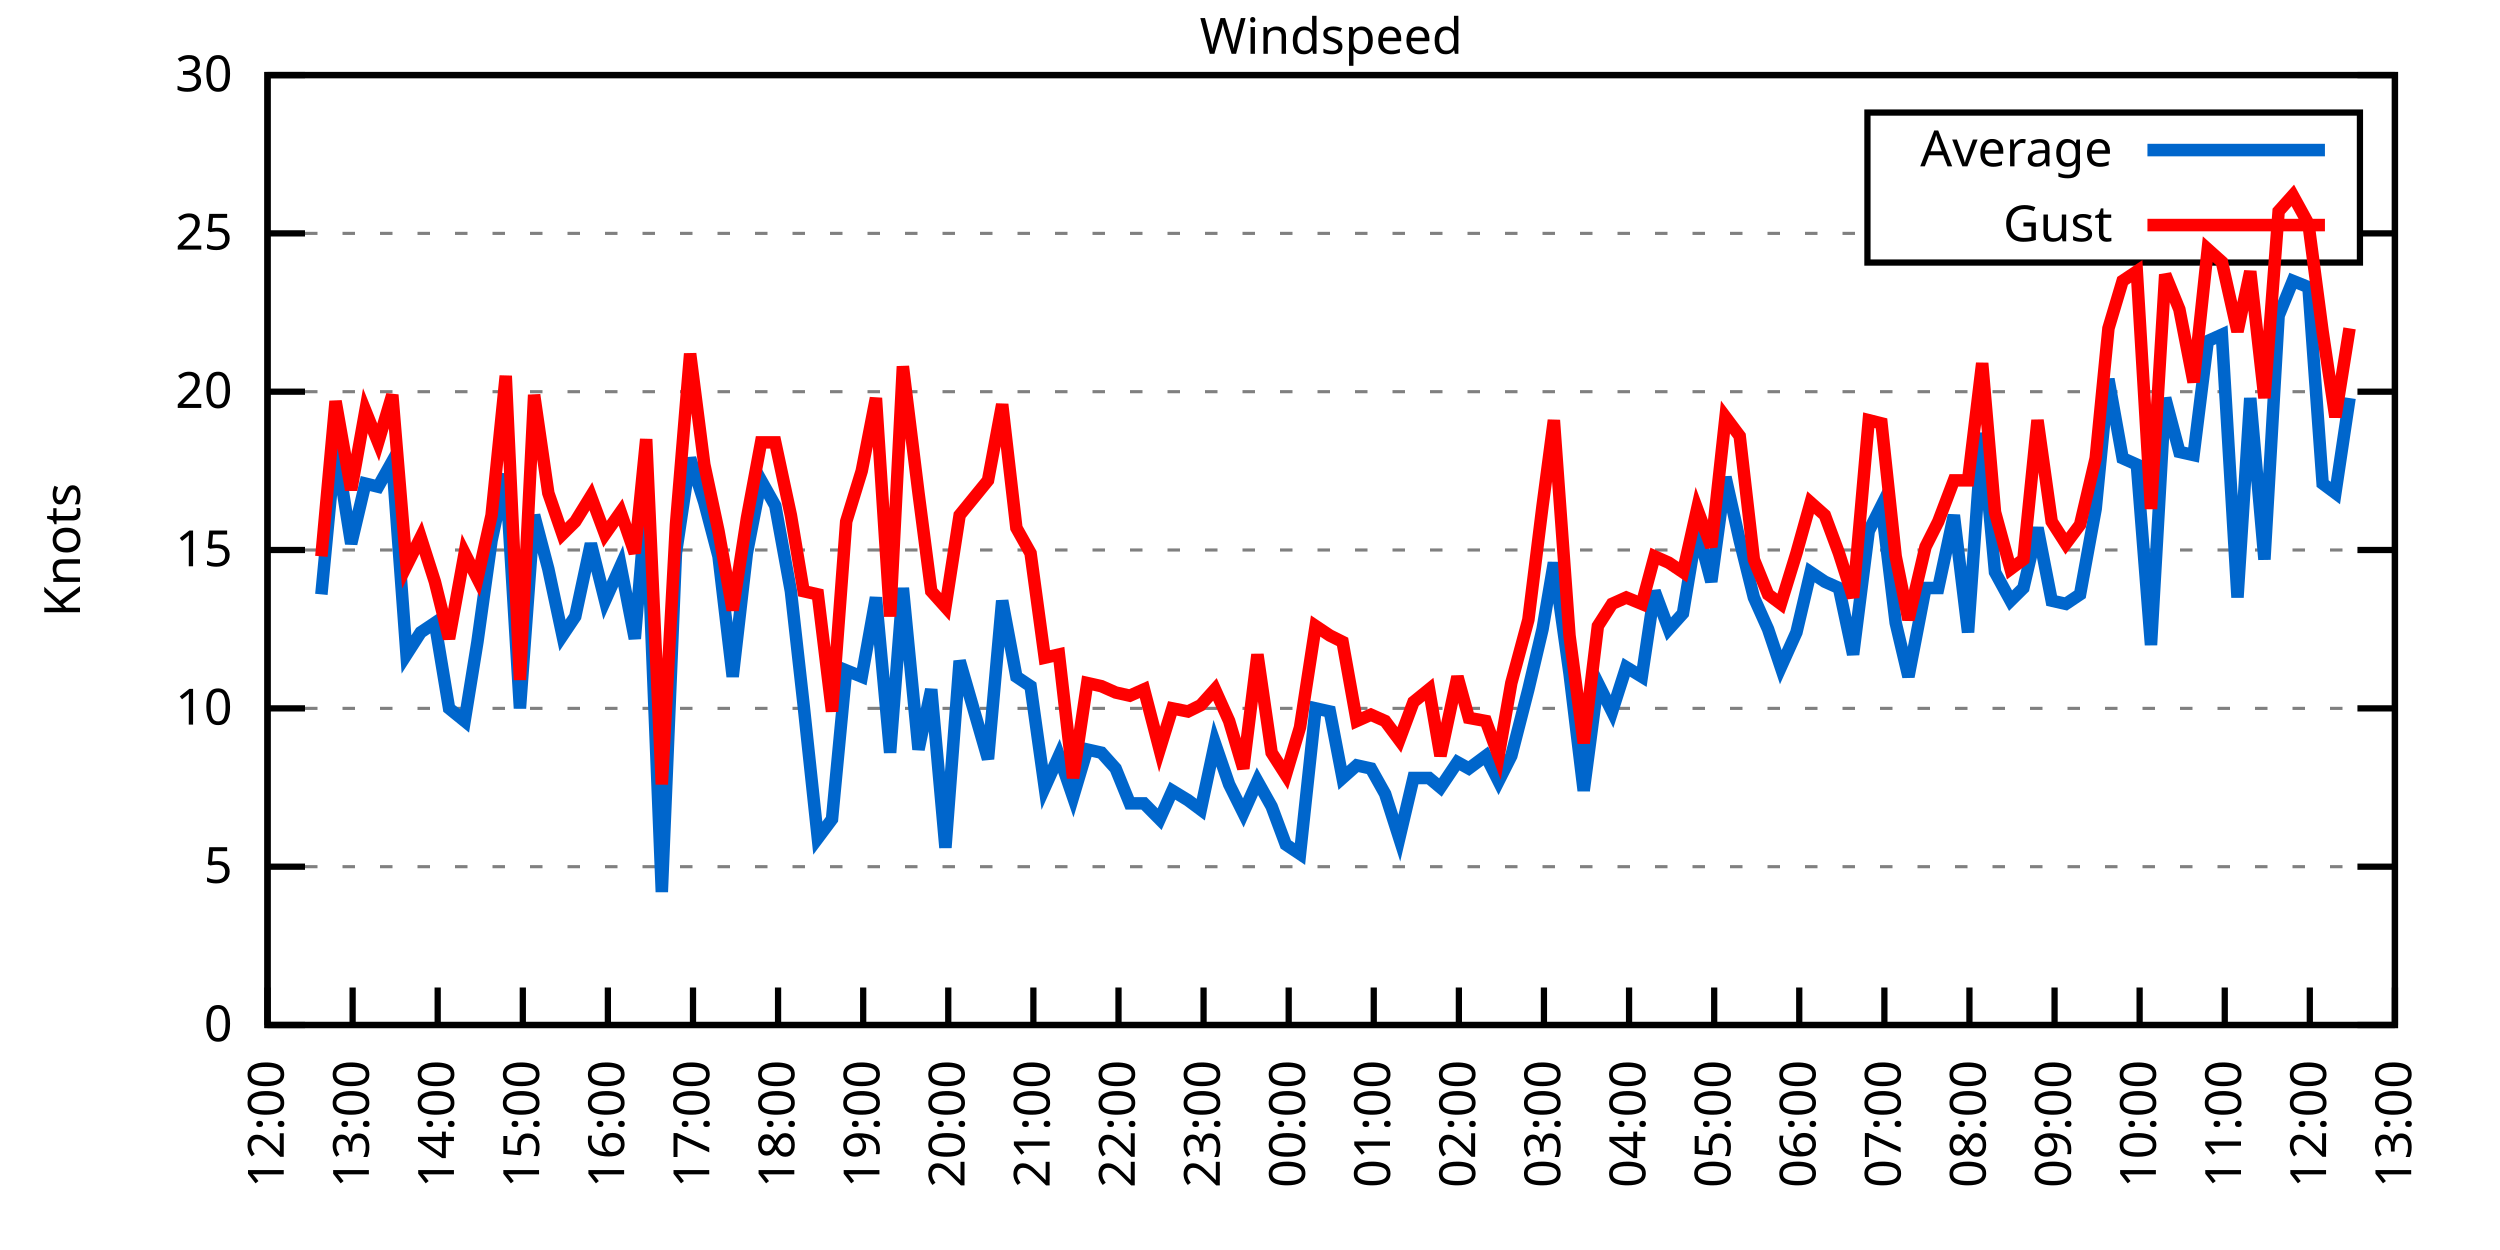
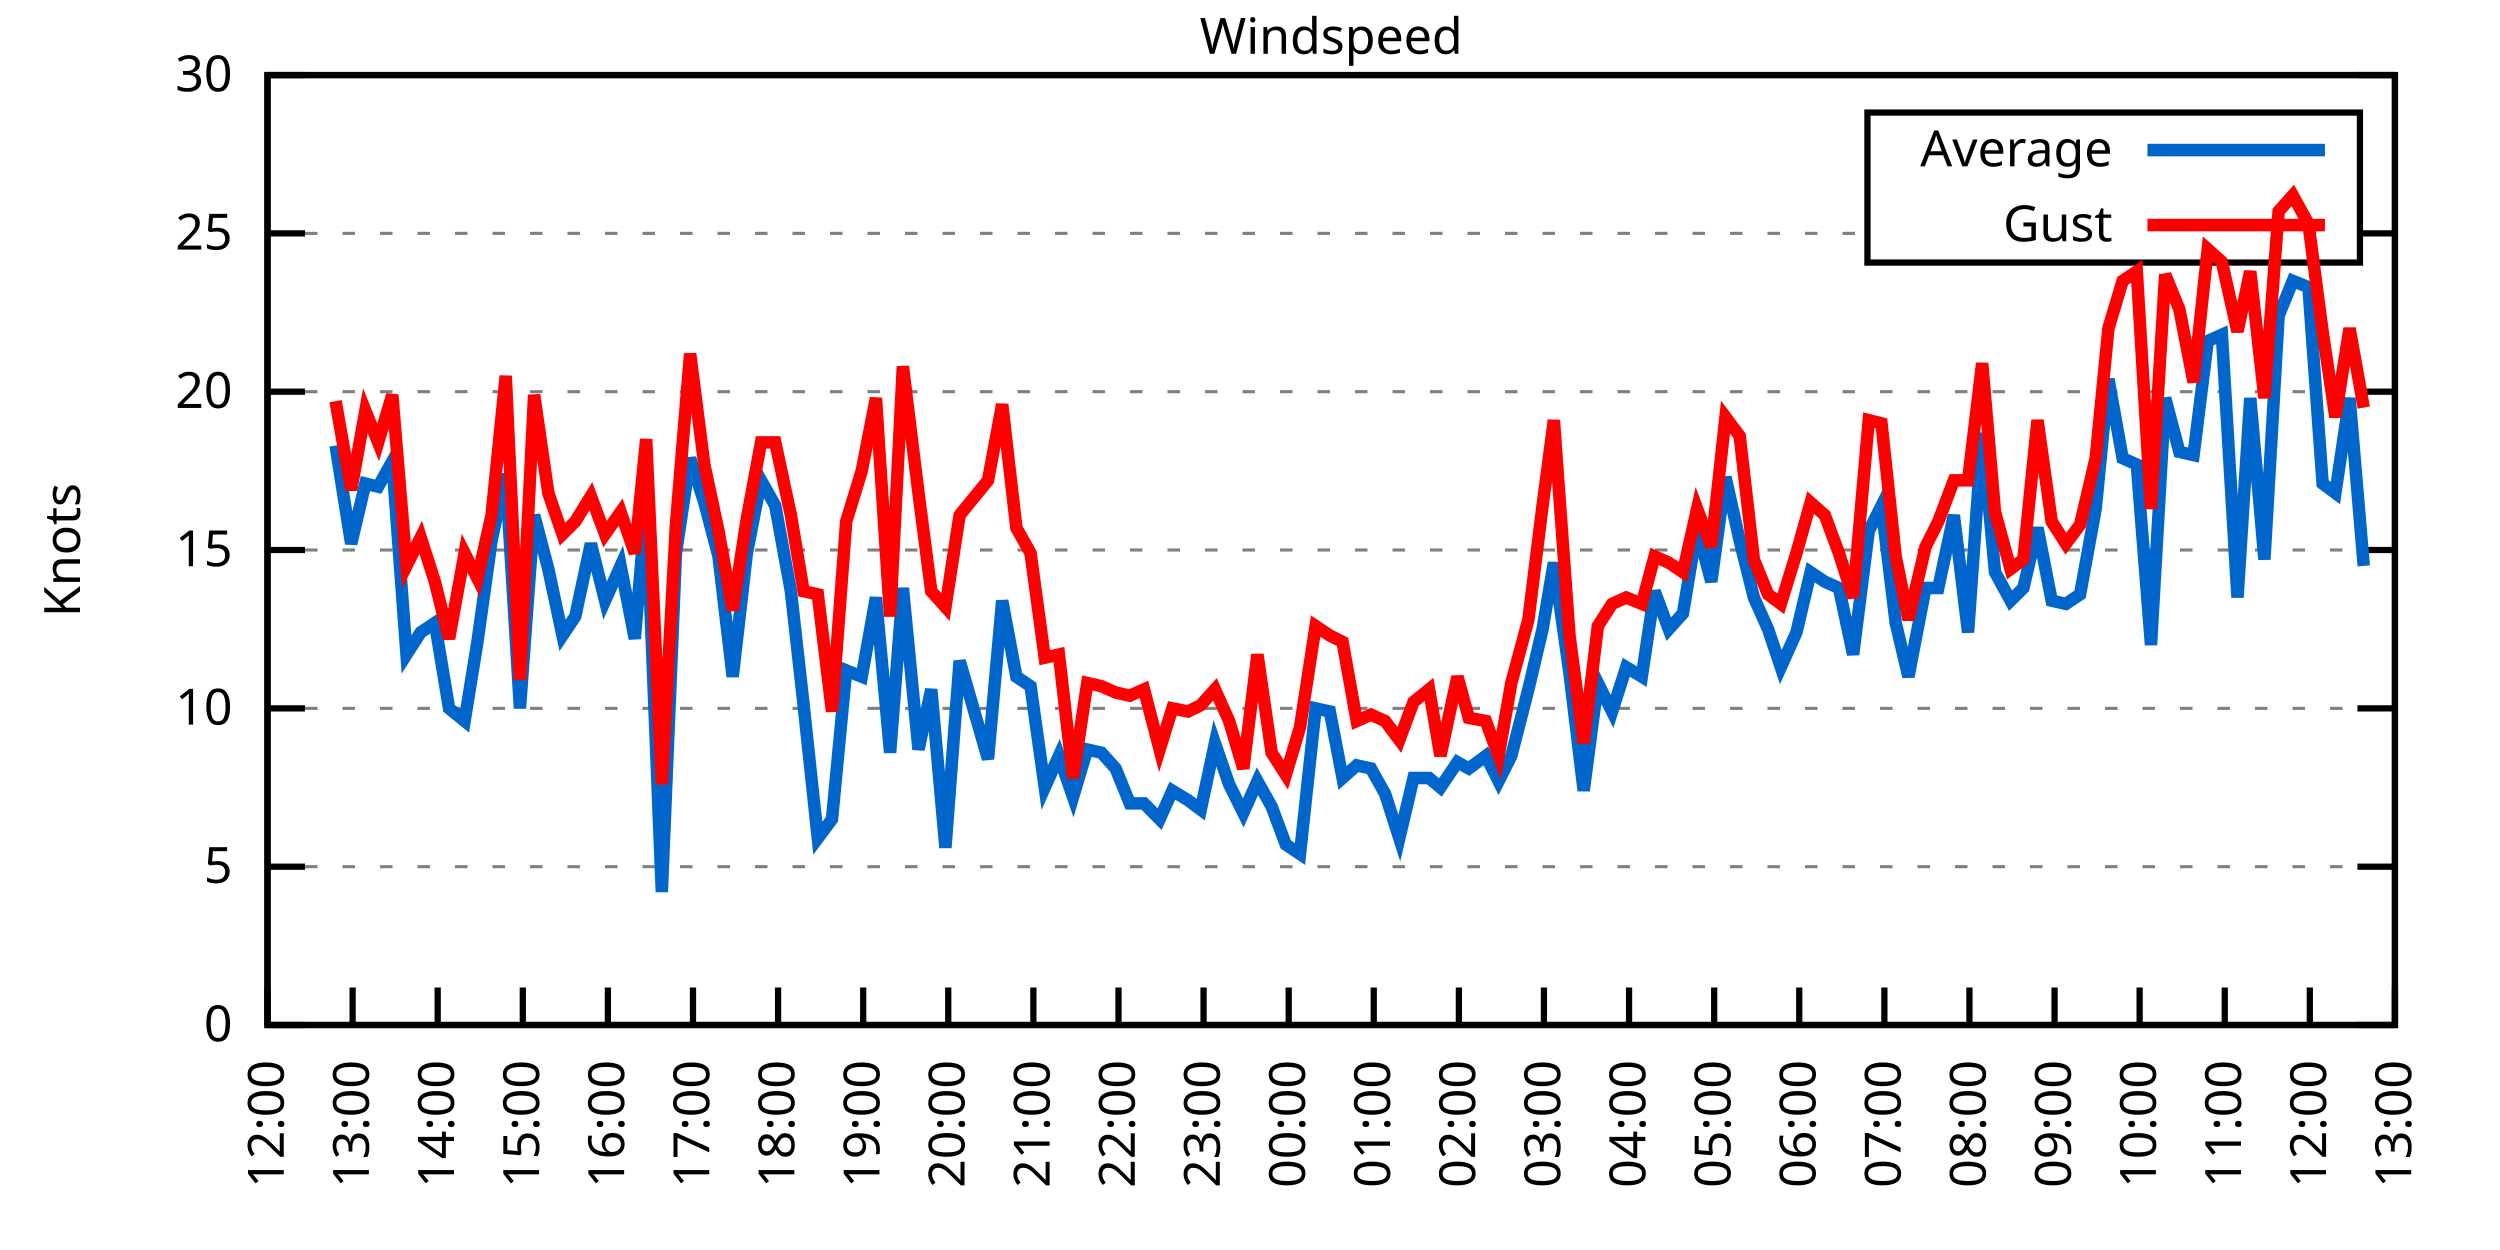
<svg xmlns="http://www.w3.org/2000/svg" xmlns:xlink="http://www.w3.org/1999/xlink" width="400" height="200" viewBox="0 0 400 200">
  <g id="gnuplot_canvas">
    <rect x="0" y="0" width="400" height="200" fill="none" />
    <defs>
      <circle id="gpDot" r="0.5" stroke-width="0.5" stroke="currentColor" />
      <path id="gpPt0" stroke-width="0.333" stroke="currentColor" d="M-1,0 h2 M0,-1 v2" />
      <path id="gpPt1" stroke-width="0.333" stroke="currentColor" d="M-1,-1 L1,1 M1,-1 L-1,1" />
      <path id="gpPt2" stroke-width="0.333" stroke="currentColor" d="M-1,0 L1,0 M0,-1 L0,1 M-1,-1 L1,1 M-1,1 L1,-1" />
      <rect id="gpPt3" stroke-width="0.333" stroke="currentColor" x="-1" y="-1" width="2" height="2" />
      <rect id="gpPt4" stroke-width="0.333" stroke="currentColor" fill="currentColor" x="-1" y="-1" width="2" height="2" />
      <circle id="gpPt5" stroke-width="0.333" stroke="currentColor" cx="0" cy="0" r="1" />
      <use xlink:href="#gpPt5" id="gpPt6" fill="currentColor" stroke="none" />
      <path id="gpPt7" stroke-width="0.333" stroke="currentColor" d="M0,-1.33 L-1.33,0.67 L1.33,0.67 z" />
      <use xlink:href="#gpPt7" id="gpPt8" fill="currentColor" stroke="none" />
      <use xlink:href="#gpPt7" id="gpPt9" stroke="currentColor" transform="rotate(180)" />
      <use xlink:href="#gpPt9" id="gpPt10" fill="currentColor" stroke="none" />
      <use xlink:href="#gpPt3" id="gpPt11" stroke="currentColor" transform="rotate(45)" />
      <use xlink:href="#gpPt11" id="gpPt12" fill="currentColor" stroke="none" />
      <path id="gpPt13" stroke-width="0.333" stroke="currentColor" d="M0,1.330 L1.265,0.411 L0.782,-1.067 L-0.782,-1.076 L-1.265,0.411 z" />
      <use xlink:href="#gpPt13" id="gpPt14" fill="currentColor" stroke="none" />
      <filter id="textbox" filterUnits="objectBoundingBox" x="0" y="0" height="1" width="1">
        <feFlood flood-color="white" flood-opacity="1" result="bgnd" />
        <feComposite in="SourceGraphic" in2="bgnd" operator="atop" />
      </filter>
      <filter id="greybox" filterUnits="objectBoundingBox" x="0" y="0" height="1" width="1">
        <feFlood flood-color="lightgrey" flood-opacity="1" result="grey" />
        <feComposite in="SourceGraphic" in2="grey" operator="atop" />
      </filter>
    </defs>
    <g fill="none" color="white" stroke="currentColor" stroke-width="1.00" stroke-linecap="butt" stroke-linejoin="miter">
</g>
    <g fill="none" color="black" stroke="currentColor" stroke-width="1.00" stroke-linecap="butt" stroke-linejoin="miter">
      <g stroke="none" shape-rendering="crispEdges">
        <polygon fill="rgb(255, 255, 255)" points="42.80,164.00 383.18,164.00 383.18,12.02 42.80,12.02 " />
      </g>
    </g>
    <g fill="none" color="black" stroke="currentColor" stroke-width="1.00" stroke-linecap="butt" stroke-linejoin="miter">
</g>
    <g fill="none" color="black" stroke="black" stroke-width="0.50" stroke-linecap="butt" stroke-linejoin="miter">
</g>
    <g fill="none" color="gray" stroke="currentColor" stroke-width="0.50" stroke-linecap="butt" stroke-linejoin="miter">
      <path stroke="gray" stroke-dasharray="2,4" class="gridline" d="M42.80,164.00 L383.19,164.00  " />
    </g>
    <g fill="none" color="gray" stroke="gray" stroke-width="1.00" stroke-linecap="butt" stroke-linejoin="miter">
</g>
    <g fill="none" color="black" stroke="currentColor" stroke-width="1.00" stroke-linecap="butt" stroke-linejoin="miter">
      <path stroke="black" d="M42.80,164.00 L48.80,164.00 M383.19,164.00 L377.19,164.00  " />
      <g transform="translate(37.20,166.60)" stroke="none" fill="black" font-family="Sans" font-size="8.00" text-anchor="end">
        <text>
          <tspan font-family="Sans"> 0</tspan>
        </text>
      </g>
    </g>
    <g fill="none" color="black" stroke="currentColor" stroke-width="1.00" stroke-linecap="butt" stroke-linejoin="miter">
</g>
    <g fill="none" color="black" stroke="black" stroke-width="0.50" stroke-linecap="butt" stroke-linejoin="miter">
</g>
    <g fill="none" color="gray" stroke="currentColor" stroke-width="0.50" stroke-linecap="butt" stroke-linejoin="miter">
      <path stroke="gray" stroke-dasharray="2,4" class="gridline" d="M42.80,138.67 L383.19,138.67  " />
    </g>
    <g fill="none" color="gray" stroke="gray" stroke-width="1.00" stroke-linecap="butt" stroke-linejoin="miter">
</g>
    <g fill="none" color="black" stroke="currentColor" stroke-width="1.00" stroke-linecap="butt" stroke-linejoin="miter">
      <path stroke="black" d="M42.80,138.67 L48.80,138.67 M383.19,138.67 L377.19,138.67  " />
      <g transform="translate(37.20,141.27)" stroke="none" fill="black" font-family="Sans" font-size="8.00" text-anchor="end">
        <text>
          <tspan font-family="Sans"> 5</tspan>
        </text>
      </g>
    </g>
    <g fill="none" color="black" stroke="currentColor" stroke-width="1.00" stroke-linecap="butt" stroke-linejoin="miter">
</g>
    <g fill="none" color="black" stroke="black" stroke-width="0.50" stroke-linecap="butt" stroke-linejoin="miter">
</g>
    <g fill="none" color="gray" stroke="currentColor" stroke-width="0.50" stroke-linecap="butt" stroke-linejoin="miter">
      <path stroke="gray" stroke-dasharray="2,4" class="gridline" d="M42.80,113.34 L383.19,113.34  " />
    </g>
    <g fill="none" color="gray" stroke="gray" stroke-width="1.00" stroke-linecap="butt" stroke-linejoin="miter">
</g>
    <g fill="none" color="black" stroke="currentColor" stroke-width="1.00" stroke-linecap="butt" stroke-linejoin="miter">
      <path stroke="black" d="M42.80,113.34 L48.80,113.34 M383.19,113.34 L377.19,113.34  " />
      <g transform="translate(37.20,115.94)" stroke="none" fill="black" font-family="Sans" font-size="8.00" text-anchor="end">
        <text>
          <tspan font-family="Sans"> 10</tspan>
        </text>
      </g>
    </g>
    <g fill="none" color="black" stroke="currentColor" stroke-width="1.00" stroke-linecap="butt" stroke-linejoin="miter">
</g>
    <g fill="none" color="black" stroke="black" stroke-width="0.50" stroke-linecap="butt" stroke-linejoin="miter">
</g>
    <g fill="none" color="gray" stroke="currentColor" stroke-width="0.50" stroke-linecap="butt" stroke-linejoin="miter">
      <path stroke="gray" stroke-dasharray="2,4" class="gridline" d="M42.80,88.00 L383.19,88.00  " />
    </g>
    <g fill="none" color="gray" stroke="gray" stroke-width="1.00" stroke-linecap="butt" stroke-linejoin="miter">
</g>
    <g fill="none" color="black" stroke="currentColor" stroke-width="1.00" stroke-linecap="butt" stroke-linejoin="miter">
      <path stroke="black" d="M42.80,88.00 L48.80,88.00 M383.19,88.00 L377.19,88.00  " />
      <g transform="translate(37.20,90.60)" stroke="none" fill="black" font-family="Sans" font-size="8.00" text-anchor="end">
        <text>
          <tspan font-family="Sans"> 15</tspan>
        </text>
      </g>
    </g>
    <g fill="none" color="black" stroke="currentColor" stroke-width="1.00" stroke-linecap="butt" stroke-linejoin="miter">
</g>
    <g fill="none" color="black" stroke="black" stroke-width="0.50" stroke-linecap="butt" stroke-linejoin="miter">
</g>
    <g fill="none" color="gray" stroke="currentColor" stroke-width="0.50" stroke-linecap="butt" stroke-linejoin="miter">
      <path stroke="gray" stroke-dasharray="2,4" class="gridline" d="M42.80,62.67 L383.19,62.67  " />
    </g>
    <g fill="none" color="gray" stroke="gray" stroke-width="1.00" stroke-linecap="butt" stroke-linejoin="miter">
</g>
    <g fill="none" color="black" stroke="currentColor" stroke-width="1.00" stroke-linecap="butt" stroke-linejoin="miter">
      <path stroke="black" d="M42.80,62.67 L48.80,62.67 M383.19,62.67 L377.19,62.67  " />
      <g transform="translate(37.20,65.27)" stroke="none" fill="black" font-family="Sans" font-size="8.00" text-anchor="end">
        <text>
          <tspan font-family="Sans"> 20</tspan>
        </text>
      </g>
    </g>
    <g fill="none" color="black" stroke="currentColor" stroke-width="1.00" stroke-linecap="butt" stroke-linejoin="miter">
</g>
    <g fill="none" color="black" stroke="black" stroke-width="0.50" stroke-linecap="butt" stroke-linejoin="miter">
</g>
    <g fill="none" color="gray" stroke="currentColor" stroke-width="0.50" stroke-linecap="butt" stroke-linejoin="miter">
      <path stroke="gray" stroke-dasharray="2,4" class="gridline" d="M42.80,37.34 L298.79,37.34 M377.59,37.34 L383.19,37.34  " />
    </g>
    <g fill="none" color="gray" stroke="gray" stroke-width="1.00" stroke-linecap="butt" stroke-linejoin="miter">
</g>
    <g fill="none" color="black" stroke="currentColor" stroke-width="1.00" stroke-linecap="butt" stroke-linejoin="miter">
      <path stroke="black" d="M42.80,37.34 L48.80,37.34 M383.19,37.34 L377.19,37.34  " />
      <g transform="translate(37.20,39.94)" stroke="none" fill="black" font-family="Sans" font-size="8.00" text-anchor="end">
        <text>
          <tspan font-family="Sans"> 25</tspan>
        </text>
      </g>
    </g>
    <g fill="none" color="black" stroke="currentColor" stroke-width="1.00" stroke-linecap="butt" stroke-linejoin="miter">
</g>
    <g fill="none" color="black" stroke="black" stroke-width="0.50" stroke-linecap="butt" stroke-linejoin="miter">
</g>
    <g fill="none" color="gray" stroke="currentColor" stroke-width="0.50" stroke-linecap="butt" stroke-linejoin="miter">
      <path stroke="gray" stroke-dasharray="2,4" class="gridline" d="M42.80,12.01 L383.19,12.01  " />
    </g>
    <g fill="none" color="gray" stroke="gray" stroke-width="1.00" stroke-linecap="butt" stroke-linejoin="miter">
</g>
    <g fill="none" color="black" stroke="currentColor" stroke-width="1.00" stroke-linecap="butt" stroke-linejoin="miter">
      <path stroke="black" d="M42.80,12.01 L48.80,12.01 M383.19,12.01 L377.19,12.01  " />
      <g transform="translate(37.20,14.61)" stroke="none" fill="black" font-family="Sans" font-size="8.00" text-anchor="end">
        <text>
          <tspan font-family="Sans"> 30</tspan>
        </text>
      </g>
    </g>
    <g fill="none" color="black" stroke="currentColor" stroke-width="1.00" stroke-linecap="butt" stroke-linejoin="miter">
      <path stroke="black" d="M42.80,164.00 L42.80,158.00  " />
      <g transform="translate(45.40,169.60) rotate(270.00)" stroke="none" fill="black" font-family="Sans" font-size="8.00" text-anchor="end">
        <text>
          <tspan font-family="Sans">12:00</tspan>
        </text>
      </g>
    </g>
    <g fill="none" color="black" stroke="currentColor" stroke-width="1.00" stroke-linecap="butt" stroke-linejoin="miter">
      <path stroke="black" d="M56.42,164.00 L56.42,158.00  " />
      <g transform="translate(59.02,169.60) rotate(270.00)" stroke="none" fill="black" font-family="Sans" font-size="8.00" text-anchor="end">
        <text>
          <tspan font-family="Sans">13:00</tspan>
        </text>
      </g>
    </g>
    <g fill="none" color="black" stroke="currentColor" stroke-width="1.00" stroke-linecap="butt" stroke-linejoin="miter">
      <path stroke="black" d="M70.03,164.00 L70.03,158.00  " />
      <g transform="translate(72.63,169.60) rotate(270.00)" stroke="none" fill="black" font-family="Sans" font-size="8.00" text-anchor="end">
        <text>
          <tspan font-family="Sans">14:00</tspan>
        </text>
      </g>
    </g>
    <g fill="none" color="black" stroke="currentColor" stroke-width="1.00" stroke-linecap="butt" stroke-linejoin="miter">
      <path stroke="black" d="M83.65,164.00 L83.65,158.00  " />
      <g transform="translate(86.25,169.60) rotate(270.00)" stroke="none" fill="black" font-family="Sans" font-size="8.00" text-anchor="end">
        <text>
          <tspan font-family="Sans">15:00</tspan>
        </text>
      </g>
    </g>
    <g fill="none" color="black" stroke="currentColor" stroke-width="1.00" stroke-linecap="butt" stroke-linejoin="miter">
      <path stroke="black" d="M97.26,164.00 L97.26,158.00  " />
      <g transform="translate(99.86,169.60) rotate(270.00)" stroke="none" fill="black" font-family="Sans" font-size="8.00" text-anchor="end">
        <text>
          <tspan font-family="Sans">16:00</tspan>
        </text>
      </g>
    </g>
    <g fill="none" color="black" stroke="currentColor" stroke-width="1.00" stroke-linecap="butt" stroke-linejoin="miter">
      <path stroke="black" d="M110.88,164.00 L110.88,158.00  " />
      <g transform="translate(113.48,169.60) rotate(270.00)" stroke="none" fill="black" font-family="Sans" font-size="8.00" text-anchor="end">
        <text>
          <tspan font-family="Sans">17:00</tspan>
        </text>
      </g>
    </g>
    <g fill="none" color="black" stroke="currentColor" stroke-width="1.00" stroke-linecap="butt" stroke-linejoin="miter">
      <path stroke="black" d="M124.49,164.00 L124.49,158.00  " />
      <g transform="translate(127.09,169.60) rotate(270.00)" stroke="none" fill="black" font-family="Sans" font-size="8.00" text-anchor="end">
        <text>
          <tspan font-family="Sans">18:00</tspan>
        </text>
      </g>
    </g>
    <g fill="none" color="black" stroke="currentColor" stroke-width="1.00" stroke-linecap="butt" stroke-linejoin="miter">
      <path stroke="black" d="M138.11,164.00 L138.11,158.00  " />
      <g transform="translate(140.71,169.60) rotate(270.00)" stroke="none" fill="black" font-family="Sans" font-size="8.00" text-anchor="end">
        <text>
          <tspan font-family="Sans">19:00</tspan>
        </text>
      </g>
    </g>
    <g fill="none" color="black" stroke="currentColor" stroke-width="1.00" stroke-linecap="butt" stroke-linejoin="miter">
      <path stroke="black" d="M151.72,164.00 L151.72,158.00  " />
      <g transform="translate(154.32,169.60) rotate(270.00)" stroke="none" fill="black" font-family="Sans" font-size="8.00" text-anchor="end">
        <text>
          <tspan font-family="Sans">20:00</tspan>
        </text>
      </g>
    </g>
    <g fill="none" color="black" stroke="currentColor" stroke-width="1.00" stroke-linecap="butt" stroke-linejoin="miter">
      <path stroke="black" d="M165.34,164.00 L165.34,158.00  " />
      <g transform="translate(167.94,169.60) rotate(270.00)" stroke="none" fill="black" font-family="Sans" font-size="8.00" text-anchor="end">
        <text>
          <tspan font-family="Sans">21:00</tspan>
        </text>
      </g>
    </g>
    <g fill="none" color="black" stroke="currentColor" stroke-width="1.00" stroke-linecap="butt" stroke-linejoin="miter">
      <path stroke="black" d="M178.96,164.00 L178.96,158.00  " />
      <g transform="translate(181.56,169.60) rotate(270.00)" stroke="none" fill="black" font-family="Sans" font-size="8.00" text-anchor="end">
        <text>
          <tspan font-family="Sans">22:00</tspan>
        </text>
      </g>
    </g>
    <g fill="none" color="black" stroke="currentColor" stroke-width="1.00" stroke-linecap="butt" stroke-linejoin="miter">
      <path stroke="black" d="M192.57,164.00 L192.57,158.00  " />
      <g transform="translate(195.17,169.60) rotate(270.00)" stroke="none" fill="black" font-family="Sans" font-size="8.00" text-anchor="end">
        <text>
          <tspan font-family="Sans">23:00</tspan>
        </text>
      </g>
    </g>
    <g fill="none" color="black" stroke="currentColor" stroke-width="1.00" stroke-linecap="butt" stroke-linejoin="miter">
      <path stroke="black" d="M206.19,164.00 L206.19,158.00  " />
      <g transform="translate(208.79,169.60) rotate(270.00)" stroke="none" fill="black" font-family="Sans" font-size="8.00" text-anchor="end">
        <text>
          <tspan font-family="Sans">00:00</tspan>
        </text>
      </g>
    </g>
    <g fill="none" color="black" stroke="currentColor" stroke-width="1.00" stroke-linecap="butt" stroke-linejoin="miter">
      <path stroke="black" d="M219.80,164.00 L219.80,158.00  " />
      <g transform="translate(222.40,169.60) rotate(270.00)" stroke="none" fill="black" font-family="Sans" font-size="8.00" text-anchor="end">
        <text>
          <tspan font-family="Sans">01:00</tspan>
        </text>
      </g>
    </g>
    <g fill="none" color="black" stroke="currentColor" stroke-width="1.00" stroke-linecap="butt" stroke-linejoin="miter">
      <path stroke="black" d="M233.42,164.00 L233.42,158.00  " />
      <g transform="translate(236.02,169.60) rotate(270.00)" stroke="none" fill="black" font-family="Sans" font-size="8.00" text-anchor="end">
        <text>
          <tspan font-family="Sans">02:00</tspan>
        </text>
      </g>
    </g>
    <g fill="none" color="black" stroke="currentColor" stroke-width="1.00" stroke-linecap="butt" stroke-linejoin="miter">
      <path stroke="black" d="M247.03,164.00 L247.03,158.00  " />
      <g transform="translate(249.63,169.60) rotate(270.00)" stroke="none" fill="black" font-family="Sans" font-size="8.00" text-anchor="end">
        <text>
          <tspan font-family="Sans">03:00</tspan>
        </text>
      </g>
    </g>
    <g fill="none" color="black" stroke="currentColor" stroke-width="1.00" stroke-linecap="butt" stroke-linejoin="miter">
      <path stroke="black" d="M260.65,164.00 L260.65,158.00  " />
      <g transform="translate(263.25,169.60) rotate(270.00)" stroke="none" fill="black" font-family="Sans" font-size="8.00" text-anchor="end">
        <text>
          <tspan font-family="Sans">04:00</tspan>
        </text>
      </g>
    </g>
    <g fill="none" color="black" stroke="currentColor" stroke-width="1.00" stroke-linecap="butt" stroke-linejoin="miter">
      <path stroke="black" d="M274.27,164.00 L274.27,158.00  " />
      <g transform="translate(276.87,169.60) rotate(270.00)" stroke="none" fill="black" font-family="Sans" font-size="8.00" text-anchor="end">
        <text>
          <tspan font-family="Sans">05:00</tspan>
        </text>
      </g>
    </g>
    <g fill="none" color="black" stroke="currentColor" stroke-width="1.00" stroke-linecap="butt" stroke-linejoin="miter">
      <path stroke="black" d="M287.88,164.00 L287.88,158.00  " />
      <g transform="translate(290.48,169.60) rotate(270.00)" stroke="none" fill="black" font-family="Sans" font-size="8.00" text-anchor="end">
        <text>
          <tspan font-family="Sans">06:00</tspan>
        </text>
      </g>
    </g>
    <g fill="none" color="black" stroke="currentColor" stroke-width="1.00" stroke-linecap="butt" stroke-linejoin="miter">
      <path stroke="black" d="M301.50,164.00 L301.50,158.00  " />
      <g transform="translate(304.10,169.60) rotate(270.00)" stroke="none" fill="black" font-family="Sans" font-size="8.00" text-anchor="end">
        <text>
          <tspan font-family="Sans">07:00</tspan>
        </text>
      </g>
    </g>
    <g fill="none" color="black" stroke="currentColor" stroke-width="1.00" stroke-linecap="butt" stroke-linejoin="miter">
      <path stroke="black" d="M315.11,164.00 L315.11,158.00  " />
      <g transform="translate(317.71,169.60) rotate(270.00)" stroke="none" fill="black" font-family="Sans" font-size="8.00" text-anchor="end">
        <text>
          <tspan font-family="Sans">08:00</tspan>
        </text>
      </g>
    </g>
    <g fill="none" color="black" stroke="currentColor" stroke-width="1.00" stroke-linecap="butt" stroke-linejoin="miter">
      <path stroke="black" d="M328.73,164.00 L328.73,158.00  " />
      <g transform="translate(331.33,169.60) rotate(270.00)" stroke="none" fill="black" font-family="Sans" font-size="8.00" text-anchor="end">
        <text>
          <tspan font-family="Sans">09:00</tspan>
        </text>
      </g>
    </g>
    <g fill="none" color="black" stroke="currentColor" stroke-width="1.00" stroke-linecap="butt" stroke-linejoin="miter">
      <path stroke="black" d="M342.34,164.00 L342.34,158.00  " />
      <g transform="translate(344.94,169.60) rotate(270.00)" stroke="none" fill="black" font-family="Sans" font-size="8.00" text-anchor="end">
        <text>
          <tspan font-family="Sans">10:00</tspan>
        </text>
      </g>
    </g>
    <g fill="none" color="black" stroke="currentColor" stroke-width="1.00" stroke-linecap="butt" stroke-linejoin="miter">
      <path stroke="black" d="M355.96,164.00 L355.96,158.00  " />
      <g transform="translate(358.56,169.60) rotate(270.00)" stroke="none" fill="black" font-family="Sans" font-size="8.00" text-anchor="end">
        <text>
          <tspan font-family="Sans">11:00</tspan>
        </text>
      </g>
    </g>
    <g fill="none" color="black" stroke="currentColor" stroke-width="1.00" stroke-linecap="butt" stroke-linejoin="miter">
      <path stroke="black" d="M369.57,164.00 L369.57,158.00  " />
      <g transform="translate(372.17,169.60) rotate(270.00)" stroke="none" fill="black" font-family="Sans" font-size="8.00" text-anchor="end">
        <text>
          <tspan font-family="Sans">12:00</tspan>
        </text>
      </g>
    </g>
    <g fill="none" color="black" stroke="currentColor" stroke-width="1.00" stroke-linecap="butt" stroke-linejoin="miter">
      <path stroke="black" d="M383.19,164.00 L383.19,158.00  " />
      <g transform="translate(385.79,169.60) rotate(270.00)" stroke="none" fill="black" font-family="Sans" font-size="8.00" text-anchor="end">
        <text>
          <tspan font-family="Sans">13:00</tspan>
        </text>
      </g>
    </g>
    <g fill="none" color="black" stroke="currentColor" stroke-width="1.00" stroke-linecap="butt" stroke-linejoin="miter">
</g>
    <g fill="none" color="black" stroke="currentColor" stroke-width="1.00" stroke-linecap="butt" stroke-linejoin="miter">
      <path stroke="black" d="M42.80,12.01 L42.80,164.00 L383.19,164.00 L383.19,12.01 L42.80,12.01 Z  " />
    </g>
    <g fill="none" color="black" stroke="currentColor" stroke-width="1.00" stroke-linecap="butt" stroke-linejoin="miter">
</g>
    <g fill="none" color="black" stroke="currentColor" stroke-width="1.00" stroke-linecap="butt" stroke-linejoin="miter">
      <path stroke="black" d="M298.79,42.01 L298.79,18.01 L377.59,18.01 L377.59,42.01 L298.79,42.01 Z  " />
    </g>
    <g id="Windspeed_plot_1">
      <g fill="none" color="white" stroke="black" stroke-width="2.00" stroke-linecap="butt" stroke-linejoin="miter">
</g>
      <g fill="none" color="black" stroke="currentColor" stroke-width="2.00" stroke-linecap="butt" stroke-linejoin="miter">
        <g transform="translate(337.99,26.61)" stroke="none" fill="black" font-family="Sans" font-size="8.00" text-anchor="end">
          <text>
            <tspan font-family="Sans">Average</tspan>
          </text>
        </g>
      </g>
      <g fill="none" color="black" stroke="currentColor" stroke-width="2.00" stroke-linecap="butt" stroke-linejoin="miter">
-         <path stroke="rgb(  0, 102, 204)" d="M343.59,24.01 L371.99,24.01 M51.42,95.10 L53.69,71.29 L56.19,86.99 L58.46,77.37 L60.50,77.87 L62.77,73.82   L65.04,104.72 L67.31,101.18 L69.58,99.66 L71.85,113.34 L74.34,115.36 L76.39,102.70 L78.65,86.49 L80.92,75.85   L83.19,113.34 L85.46,82.43 L87.73,91.04 L90.00,101.68 L92.04,98.64 L94.54,86.99 L96.81,96.11 L99.30,90.54   L101.57,102.19 L103.39,80.41 L105.89,142.72 L108.15,88.51 L110.42,73.31 L112.69,80.41 L114.96,89.02 L117.23,108.27   L119.50,88.51 L121.77,76.86 L124.04,80.91 L126.54,94.59 L128.58,112.83 L130.85,134.11 L133.12,131.07 L135.39,107.26   L137.88,108.27 L140.15,95.60 L142.42,120.43 L144.46,94.08 L146.96,119.92 L149.00,110.30 L151.27,135.63 L153.54,105.74   L158.08,121.44 L160.35,96.11 L162.62,108.27 L164.89,109.79 L167.16,126.00 L169.43,120.94 L171.69,127.52 L173.96,119.92   L176.23,120.43 L178.50,122.96 L180.77,128.54 L183.04,128.54 L185.54,131.07 L187.58,126.51 L190.08,128.03 L192.12,129.55   L194.39,118.91 L196.66,125.50 L198.93,130.06 L201.19,124.99 L203.46,129.04 L205.73,135.12 L208.00,136.64 L210.50,113.34   L212.77,113.84 L214.81,124.48 L217.08,122.46 L219.35,122.96 L221.62,127.02 L223.89,134.11 L226.16,124.48 L228.65,124.48   L230.47,126.00 L233.19,121.95 L235.01,122.96 L237.73,120.94 L239.77,124.99 L241.81,120.94 L244.54,110.30 L246.81,100.67   L248.62,90.03 L251.12,107.76 L253.39,126.51 L255.66,109.28 L257.93,113.84 L260.20,106.75 L262.69,108.27 L264.73,94.59   L267.00,100.67 L269.27,98.14 L271.54,84.46 L273.81,93.07 L276.08,76.35 L278.35,86.49 L280.62,95.60 L282.89,100.67   L284.93,106.75 L287.43,101.18 L289.70,91.55 L291.97,93.07 L294.23,94.08 L296.50,104.72 L299.00,84.97 L301.04,80.91   L303.31,99.66 L305.35,108.27 L308.08,94.08 L310.12,94.08 L312.62,82.43 L314.89,101.18 L317.15,69.26 L319.20,91.55   L321.69,96.11 L323.74,94.08 L326.00,84.46 L328.27,96.11 L330.54,96.62 L332.81,95.10 L335.31,81.42 L337.35,60.65   L339.62,73.31 L341.89,74.33 L344.16,103.20 L346.43,63.69 L348.70,72.30 L350.97,72.81 L353.24,54.57 L355.50,53.55   L358.00,95.60 L360.04,63.69 L362.31,89.52 L364.58,50.51 L366.85,44.94 L369.35,45.95 L371.62,77.37 L373.66,78.89   L375.93,63.69  " />
+         <path stroke="rgb(  0, 102, 204)" d="M343.59,24.01 L371.99,24.01 M53.69,71.29 L56.19,86.99 L58.46,77.37 L60.50,77.87 L62.77,73.82 L65.04,104.72   L67.31,101.18 L69.58,99.66 L71.85,113.34 L74.34,115.36 L76.39,102.70 L78.65,86.49 L80.92,75.85 L83.19,113.34   L85.46,82.43 L87.73,91.04 L90.00,101.68 L92.04,98.64 L94.54,86.99 L96.81,96.11 L99.30,90.54 L101.57,102.19   L103.39,80.41 L105.89,142.72 L108.15,88.51 L110.42,73.31 L112.69,80.41 L114.96,89.02 L117.23,108.27 L119.50,88.51   L121.77,76.86 L124.04,80.91 L126.54,94.59 L128.58,112.83 L130.85,134.11 L133.12,131.07 L135.39,107.26 L137.88,108.27   L140.15,95.60 L142.42,120.43 L144.46,94.08 L146.96,119.92 L149.00,110.30 L151.27,135.63 L153.54,105.74 L158.08,121.44   L160.35,96.11 L162.62,108.27 L164.89,109.79 L167.16,126.00 L169.43,120.94 L171.69,127.52 L173.96,119.92 L176.23,120.43   L178.50,122.96 L180.77,128.54 L183.04,128.54 L185.54,131.07 L187.58,126.51 L190.08,128.03 L192.12,129.55 L194.39,118.91   L196.66,125.50 L198.93,130.06 L201.19,124.99 L203.46,129.04 L205.73,135.12 L208.00,136.64 L210.50,113.34 L212.77,113.84   L214.81,124.48 L217.08,122.46 L219.35,122.96 L221.62,127.02 L223.89,134.11 L226.16,124.48 L228.65,124.48 L230.47,126.00   L233.19,121.95 L235.01,122.96 L237.73,120.94 L239.77,124.99 L241.81,120.94 L244.54,110.30 L246.81,100.67 L248.62,90.03   L251.12,107.76 L253.39,126.51 L255.66,109.28 L257.93,113.84 L260.20,106.75 L262.69,108.27 L264.73,94.59 L267.00,100.67   L269.27,98.14 L271.54,84.46 L273.81,93.07 L276.08,76.35 L278.35,86.49 L280.62,95.60 L282.89,100.67 L284.93,106.75   L287.43,101.18 L289.70,91.55 L291.97,93.07 L294.23,94.08 L296.50,104.72 L299.00,84.97 L301.04,80.91 L303.31,99.66   L305.35,108.27 L308.08,94.08 L310.12,94.08 L312.62,82.43 L314.89,101.18 L317.15,69.26 L319.20,91.55 L321.69,96.11   L323.74,94.08 L326.00,84.46 L328.27,96.11 L330.54,96.62 L332.81,95.10 L335.31,81.42 L337.35,60.65 L339.62,73.31   L341.89,74.33 L344.16,103.20 L346.43,63.69 L348.70,72.30 L350.97,72.81 L353.24,54.57 L355.50,53.55 L358.00,95.60   L360.04,63.69 L362.31,89.52 L364.58,50.51 L366.85,44.94 L369.35,45.95 L371.62,77.37 L373.66,78.89 L375.93,63.69   L378.20,90.54  " />
      </g>
    </g>
    <g id="Windspeed_plot_2">
      <g fill="none" color="black" stroke="currentColor" stroke-width="2.00" stroke-linecap="butt" stroke-linejoin="miter">
        <g transform="translate(337.99,38.61)" stroke="none" fill="black" font-family="Sans" font-size="8.00" text-anchor="end">
          <text>
            <tspan font-family="Sans">Gust</tspan>
          </text>
        </g>
      </g>
      <g fill="none" color="black" stroke="currentColor" stroke-width="2.00" stroke-linecap="butt" stroke-linejoin="miter">
-         <path stroke="rgb(255,   0,   0)" d="M343.59,36.01 L371.99,36.01 M51.42,89.02 L53.69,64.19 L56.19,78.38 L58.46,65.71 L60.50,70.78 L62.77,63.18   L65.04,90.54 L67.31,85.98 L69.58,93.07 L71.85,102.19 L74.34,88.51 L76.39,92.56 L78.65,82.43 L80.92,60.14   L83.19,108.78 L85.46,63.18 L87.73,78.89 L90.00,85.47 L92.04,83.45 L94.54,79.39 L96.81,85.47 L99.30,81.93   L101.57,88.51 L103.39,70.27 L105.89,125.50 L108.15,83.95 L110.42,56.59 L112.69,74.33 L114.96,84.97 L117.23,97.63   L119.50,82.94 L121.77,70.78 L124.04,70.78 L126.54,82.43 L128.58,94.59 L130.85,95.10 L133.12,113.84 L135.39,83.45   L137.88,75.34 L140.15,63.69 L142.42,98.64 L144.46,58.62 L146.96,78.89 L149.00,94.59 L151.27,97.12 L153.54,82.43   L158.08,76.86 L160.35,64.70 L162.62,84.46 L164.89,88.51 L167.16,105.23 L169.43,104.72 L171.69,124.48 L173.96,109.28   L176.23,109.79 L178.50,110.80 L180.77,111.31 L183.04,110.30 L185.54,119.92 L187.58,113.34 L190.08,113.84 L192.12,112.83   L194.39,110.30 L196.66,115.36 L198.93,122.96 L201.19,104.72 L203.46,120.43 L205.73,123.98 L208.00,116.38 L210.50,100.16   L212.77,101.68 L214.81,102.70 L217.08,115.36 L219.35,114.35 L221.62,115.36 L223.89,118.40 L226.16,112.32 L228.65,110.30   L230.47,120.94 L233.19,108.27 L235.01,114.86 L237.73,115.36 L239.77,120.94 L241.81,109.28 L244.54,99.15 L246.81,80.91   L248.62,67.23 L251.12,101.68 L253.39,118.91 L255.66,100.16 L257.93,96.62 L260.20,95.60 L262.69,96.62 L264.73,89.02   L267.00,90.03 L269.27,91.55 L271.54,81.42 L273.81,87.50 L276.08,66.73 L278.35,69.77 L280.62,89.52 L282.89,95.10   L284.93,96.62 L287.43,88.51 L289.70,80.41 L291.97,82.43 L294.23,88.51 L296.50,95.60 L299.00,67.23 L301.04,67.74   L303.31,89.02 L305.35,99.15 L308.08,87.50 L310.12,83.45 L312.62,76.86 L314.89,76.86 L317.15,58.11 L319.20,81.93   L321.69,91.04 L323.74,89.52 L326.00,67.23 L328.27,83.45 L330.54,86.99 L332.81,83.95 L335.31,73.31 L337.35,52.54   L339.62,44.94 L341.89,43.42 L344.16,81.42 L346.43,43.93 L348.70,49.50 L350.97,61.15 L353.24,39.87 L355.50,41.90   L358.00,53.05 L360.04,43.42 L362.31,63.69 L364.58,33.80 L366.85,31.26 L369.35,35.82 L371.62,53.05 L373.66,66.73   L375.93,52.54  " />
+         <path stroke="rgb(255,   0,   0)" d="M343.59,36.01 L371.99,36.01 M53.69,64.19 L56.19,78.38 L58.46,65.71 L60.50,70.78 L62.77,63.18 L65.04,90.54   L67.31,85.98 L69.58,93.07 L71.85,102.19 L74.34,88.51 L76.39,92.56 L78.65,82.43 L80.92,60.14 L83.19,108.78   L85.46,63.18 L87.73,78.89 L90.00,85.47 L92.04,83.45 L94.54,79.39 L96.81,85.47 L99.30,81.93 L101.57,88.51   L103.39,70.27 L105.89,125.50 L108.15,83.95 L110.42,56.59 L112.69,74.33 L114.96,84.97 L117.23,97.63 L119.50,82.94   L121.77,70.78 L124.04,70.78 L126.54,82.43 L128.58,94.59 L130.85,95.10 L133.12,113.84 L135.39,83.45 L137.88,75.34   L140.15,63.69 L142.42,98.64 L144.46,58.62 L146.96,78.89 L149.00,94.59 L151.27,97.12 L153.54,82.43 L158.08,76.86   L160.35,64.70 L162.62,84.46 L164.89,88.51 L167.16,105.23 L169.43,104.72 L171.69,124.48 L173.96,109.28 L176.23,109.79   L178.50,110.80 L180.77,111.31 L183.04,110.30 L185.54,119.92 L187.58,113.34 L190.08,113.84 L192.12,112.83 L194.39,110.30   L196.66,115.36 L198.93,122.96 L201.19,104.72 L203.46,120.43 L205.73,123.98 L208.00,116.38 L210.50,100.16 L212.77,101.68   L214.81,102.70 L217.08,115.36 L219.35,114.35 L221.62,115.36 L223.89,118.40 L226.16,112.32 L228.65,110.30 L230.47,120.94   L233.19,108.27 L235.01,114.86 L237.73,115.36 L239.77,120.94 L241.81,109.28 L244.54,99.15 L246.81,80.91 L248.62,67.23   L251.12,101.68 L253.39,118.91 L255.66,100.16 L257.93,96.62 L260.20,95.60 L262.69,96.62 L264.73,89.02 L267.00,90.03   L269.27,91.55 L271.54,81.42 L273.81,87.50 L276.08,66.73 L278.35,69.77 L280.62,89.52 L282.89,95.10 L284.93,96.62   L287.43,88.51 L289.70,80.41 L291.97,82.43 L294.23,88.51 L296.50,95.60 L299.00,67.23 L301.04,67.74 L303.31,89.02   L305.35,99.15 L308.08,87.50 L310.12,83.45 L312.62,76.86 L314.89,76.86 L317.15,58.11 L319.20,81.93 L321.69,91.04   L323.74,89.52 L326.00,67.23 L328.27,83.45 L330.54,86.99 L332.81,83.95 L335.31,73.31 L337.35,52.54 L339.62,44.94   L341.89,43.42 L344.16,81.42 L346.43,43.93 L348.70,49.50 L350.97,61.15 L353.24,39.87 L355.50,41.90 L358.00,53.05   L360.04,43.42 L362.31,63.69 L364.58,33.80 L366.85,31.26 L369.35,35.82 L371.62,53.05 L373.66,66.73 L375.93,52.54   L378.20,65.21  " />
      </g>
    </g>
    <g fill="none" color="black" stroke="currentColor" stroke-width="2.00" stroke-linecap="butt" stroke-linejoin="miter">
</g>
    <g fill="none" color="black" stroke="black" stroke-width="1.00" stroke-linecap="butt" stroke-linejoin="miter">
</g>
    <g fill="none" color="black" stroke="currentColor" stroke-width="1.00" stroke-linecap="butt" stroke-linejoin="miter">
      <path stroke="black" d="M42.80,12.01 L42.80,164.00 L383.19,164.00 L383.19,12.01 L42.80,12.01 Z  " />
      <g transform="translate(12.80,88.01) rotate(270.00)" stroke="none" fill="black" font-family="Sans" font-size="8.00" text-anchor="middle">
        <text>
          <tspan font-family="Sans">Knots</tspan>
        </text>
      </g>
    </g>
    <g fill="none" color="black" stroke="currentColor" stroke-width="1.00" stroke-linecap="butt" stroke-linejoin="miter">
</g>
    <g fill="none" color="black" stroke="currentColor" stroke-width="1.00" stroke-linecap="butt" stroke-linejoin="miter">
      <g transform="translate(212.99,8.61)" stroke="none" fill="black" font-family="Sans" font-size="8.00" text-anchor="middle">
        <text>
          <tspan font-family="Sans">Windspeed</tspan>
        </text>
      </g>
    </g>
    <g fill="none" color="black" stroke="currentColor" stroke-width="1.00" stroke-linecap="butt" stroke-linejoin="miter">
</g>
  </g>
</svg>
